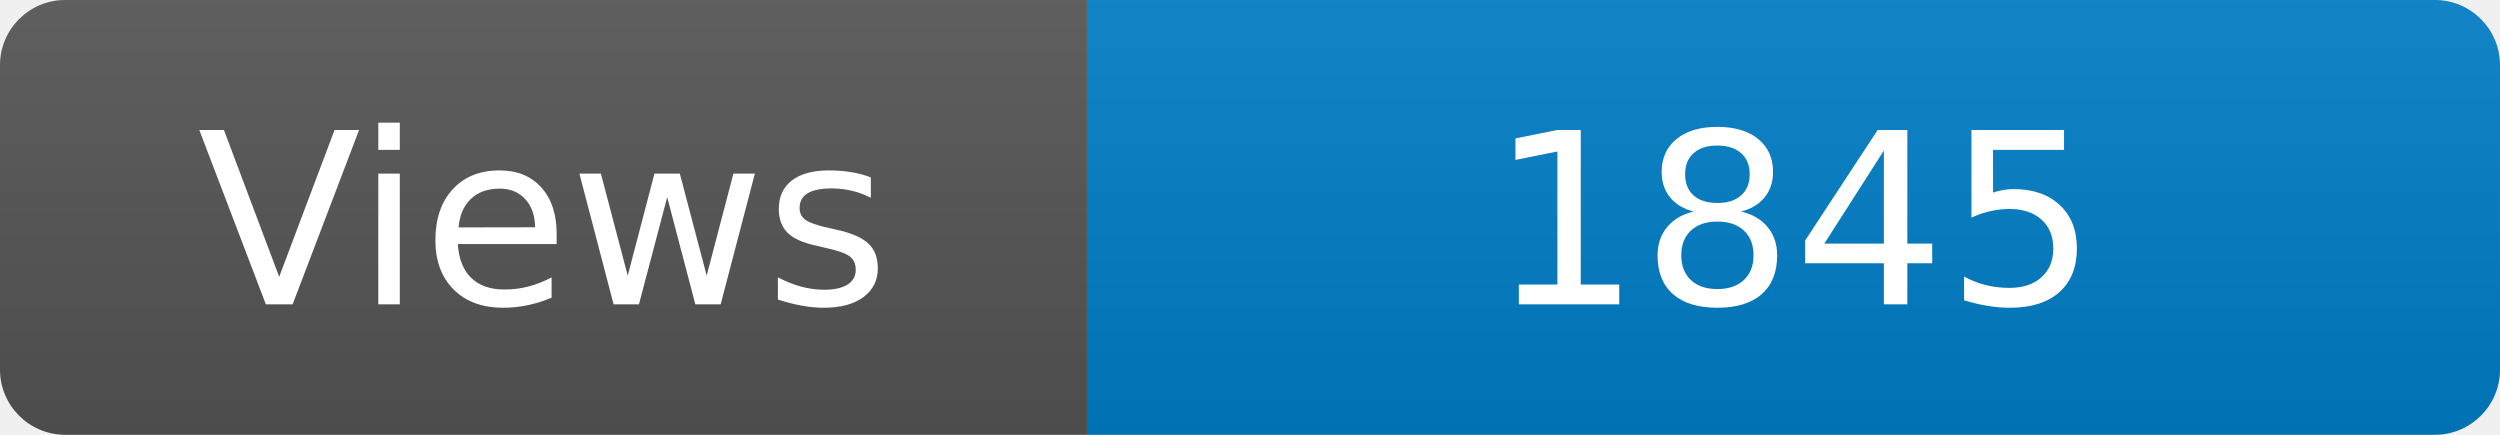
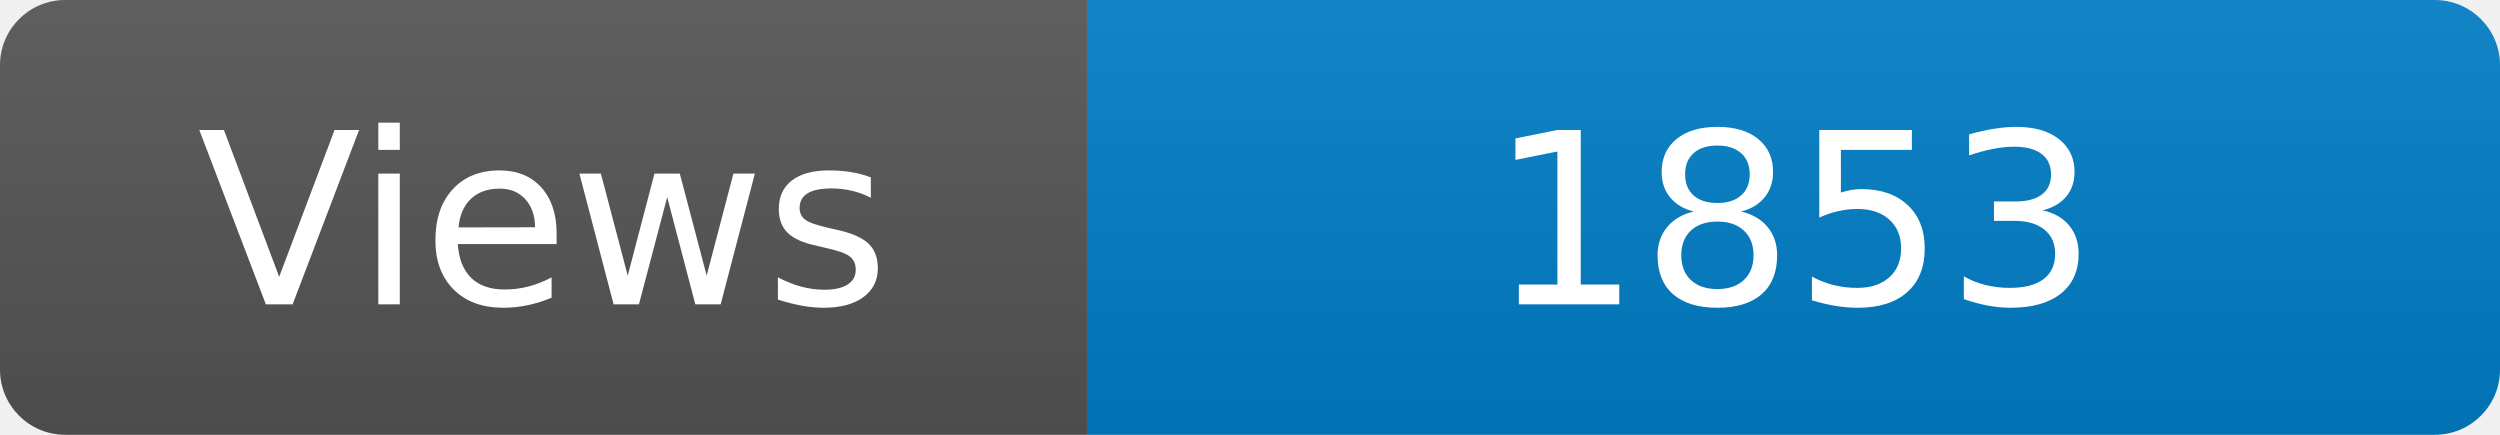
<svg xmlns="http://www.w3.org/2000/svg" width="115" height="20" role="img" aria-label="Maintained?: yes">
  <linearGradient id="s" x2="0" y2="100%">
    <stop offset="0" stop-color="#bbb" stop-opacity=".1" />
    <stop offset="1" stop-opacity=".1" />
  </linearGradient>
  <clipPath id="r">
    <rect width="115" height="20" rx="3" fill="#fff" />
  </clipPath>
  <g clip-path="url(#r)">
    <rect width="50" height="20" fill="#555" />
    <rect x="50" width="160" height="20" fill="#007ec6" />
    <rect width="115" height="20" fill="url(#s)" />
  </g>
  <g fill="#fff" text-anchor="middle" font-family="Verdana,Geneva,DejaVu Sans,sans-serif" font-size="110">
    <text x="250" y="140" transform="scale(.1)" fill="#fff">Views</text>
-     <text x="825" y="140" transform="scale(.1)" fill="#fff">1845</text>
+     <text x="825" y="140" transform="scale(.1)" fill="#fff">1853</text>
  </g>
</svg>
